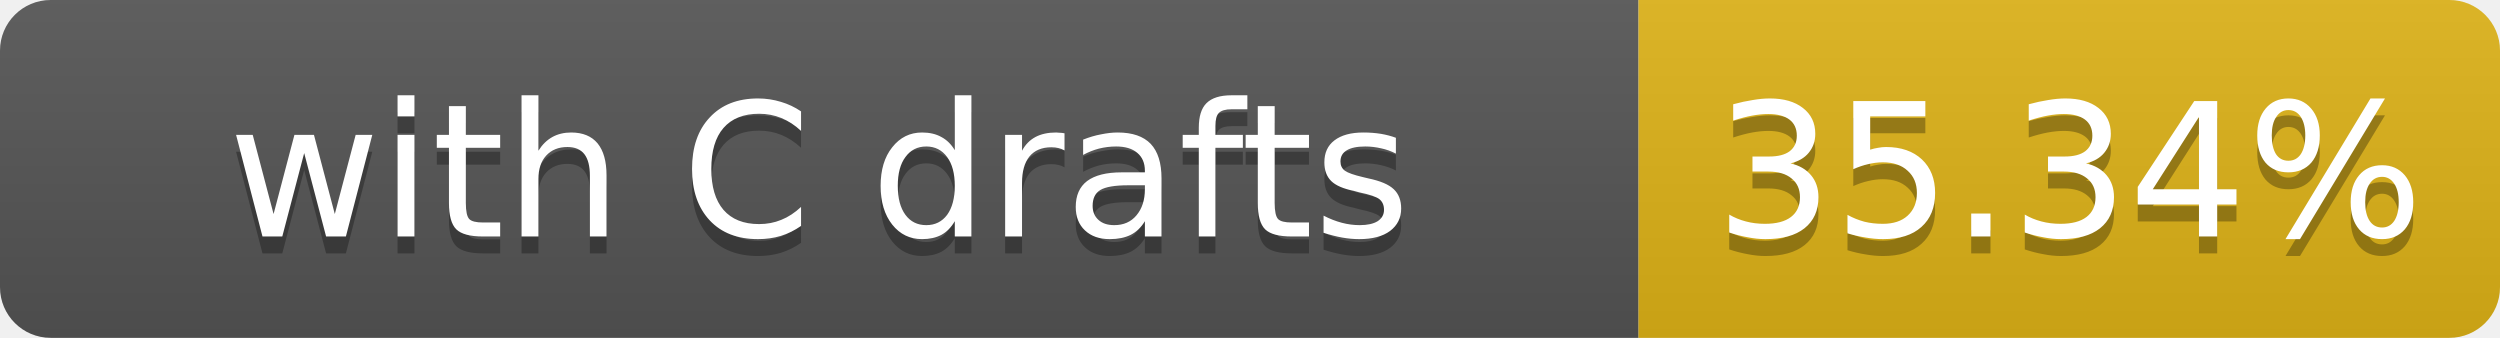
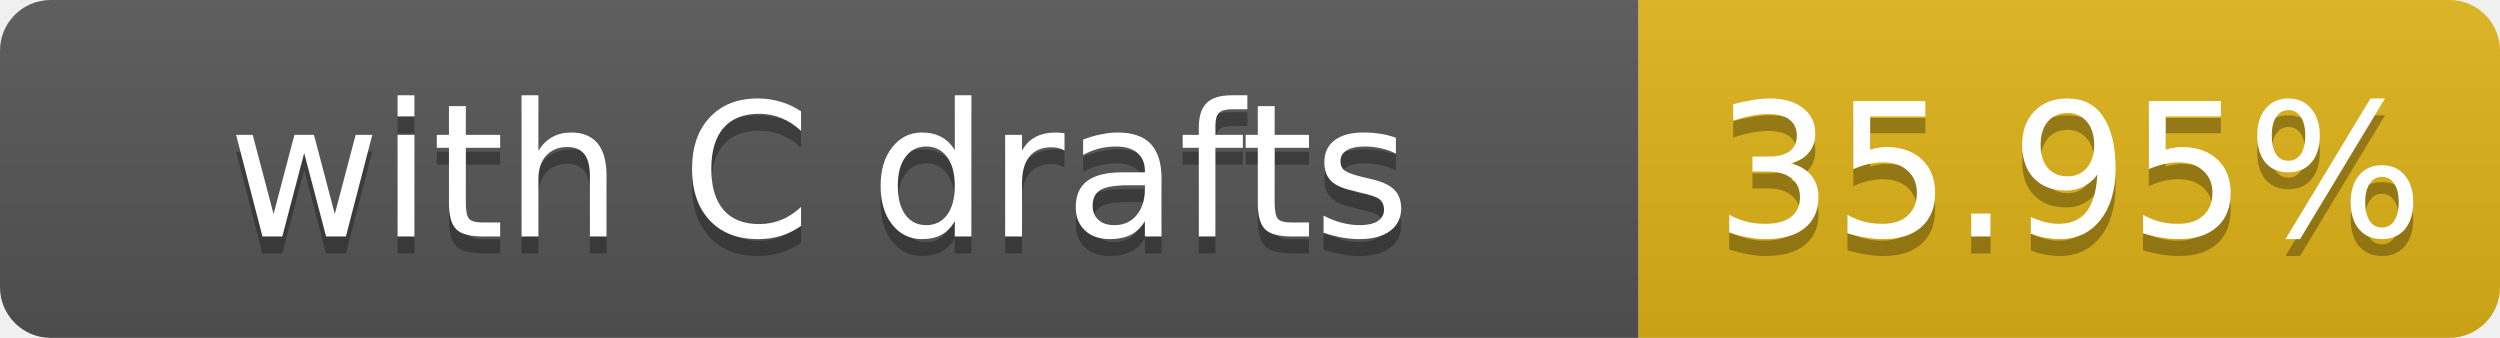
- <svg xmlns="http://www.w3.org/2000/svg" width="148" height="20" role="img" aria-label="with C drafts: 35.34%">
+ <svg xmlns="http://www.w3.org/2000/svg" width="148" height="20" role="img" aria-label="with C drafts: 35.95%">
  <linearGradient id="s" x2="0" y2="100%">
    <stop offset="0" stop-color="#bbb" stop-opacity=".1" />
    <stop offset="1" stop-opacity=".1" />
  </linearGradient>
  <clipPath id="r">
    <rect width="148" height="20" rx="3" fill="#fff" />
  </clipPath>
  <g clip-path="url(#r)">
    <rect width="97" height="20" fill="#555" />
    <rect x="97" width="51" height="20" fill="#dfb317" />
    <rect width="148" height="20" fill="url(#s)" />
  </g>
  <g fill="#fff" text-anchor="middle" font-family="Verdana,Geneva,DejaVu Sans,sans-serif" font-size="11">
    <text x="48.5" y="15" fill="#010101" fill-opacity=".3">with C drafts</text>
    <text x="48.5" y="14">with C drafts</text>
-     <text x="122.5" y="15" fill="#010101" fill-opacity=".3">35.34%</text>
-     <text x="122.5" y="14">35.34%</text>
+     <text x="122.5" y="15" fill="#010101" fill-opacity=".3">35.95%</text>
+     <text x="122.5" y="14">35.95%</text>
  </g>
</svg>
